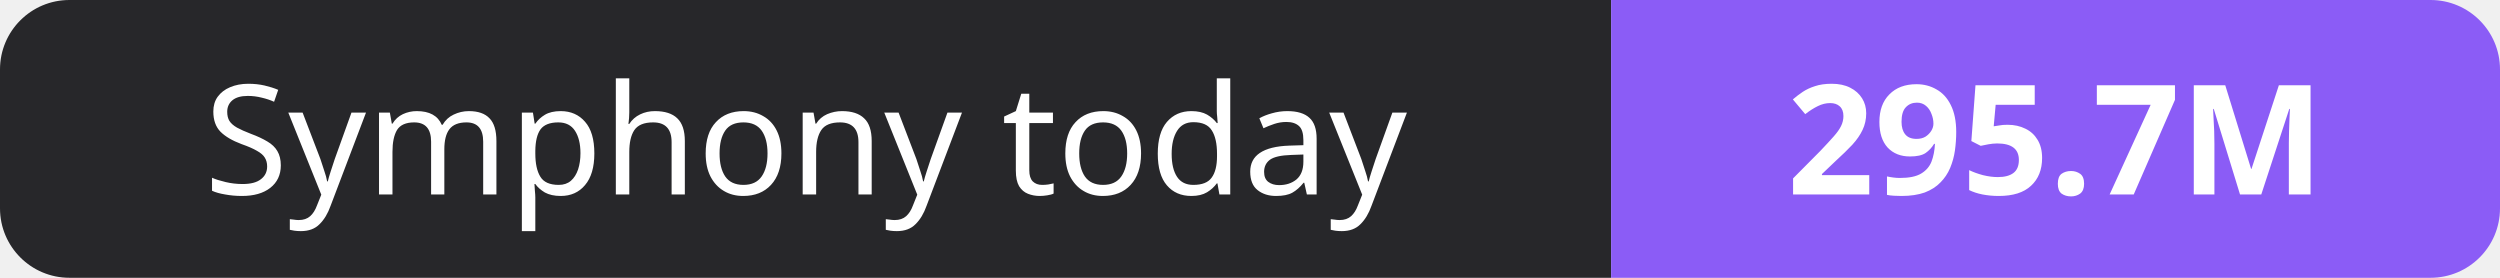
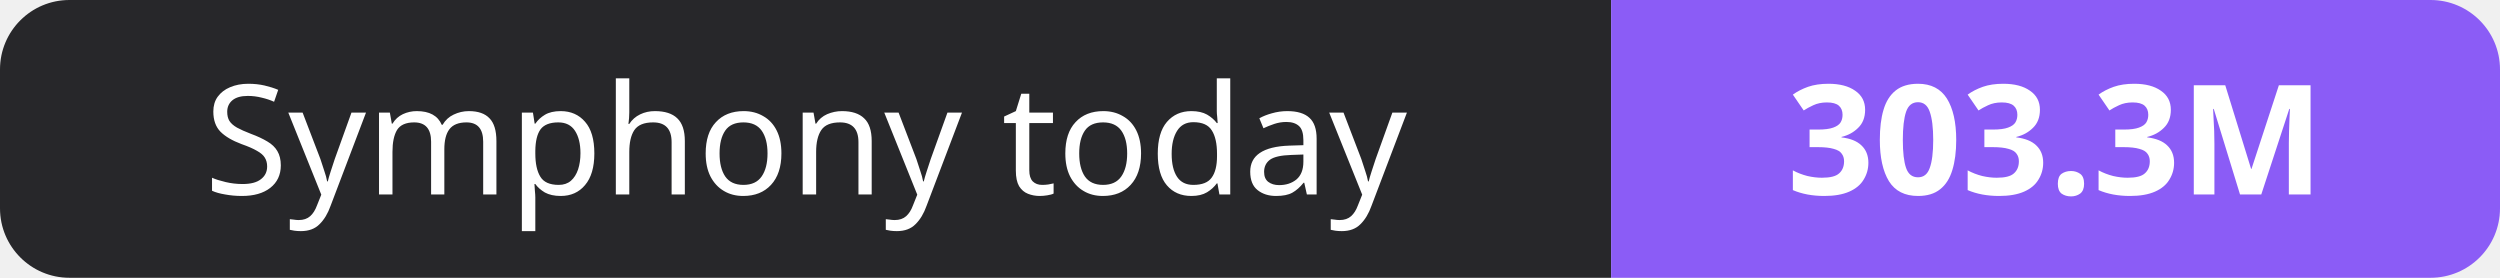
- <svg xmlns="http://www.w3.org/2000/svg" width="180" height="20" role="img" aria-label="Symphony today: 295.7M">
+ <svg xmlns="http://www.w3.org/2000/svg" width="180" height="20" role="img" aria-label="Symphony today: 303.3M">
  <clipPath id="r">
    <rect width="180" height="20" rx="5" fill="#fff" />
  </clipPath>
  <g clip-path="url(#r)">
    <rect width="116" height="20" fill="#27272a" />
    <rect x="116" width="64" height="20" fill="#8b5cf6" />
  </g>
  <g fill="#fff" text-anchor="middle" font-family="Verdana,Geneva,sans-serif" font-size="11">
    <text x="58.0" y="14">Symphony today</text>
-     <text x="148.0" y="14" font-weight="700">295.7M</text>
+     <text x="148.0" y="14" font-weight="700">303.3M</text>
  </g>
</svg>
